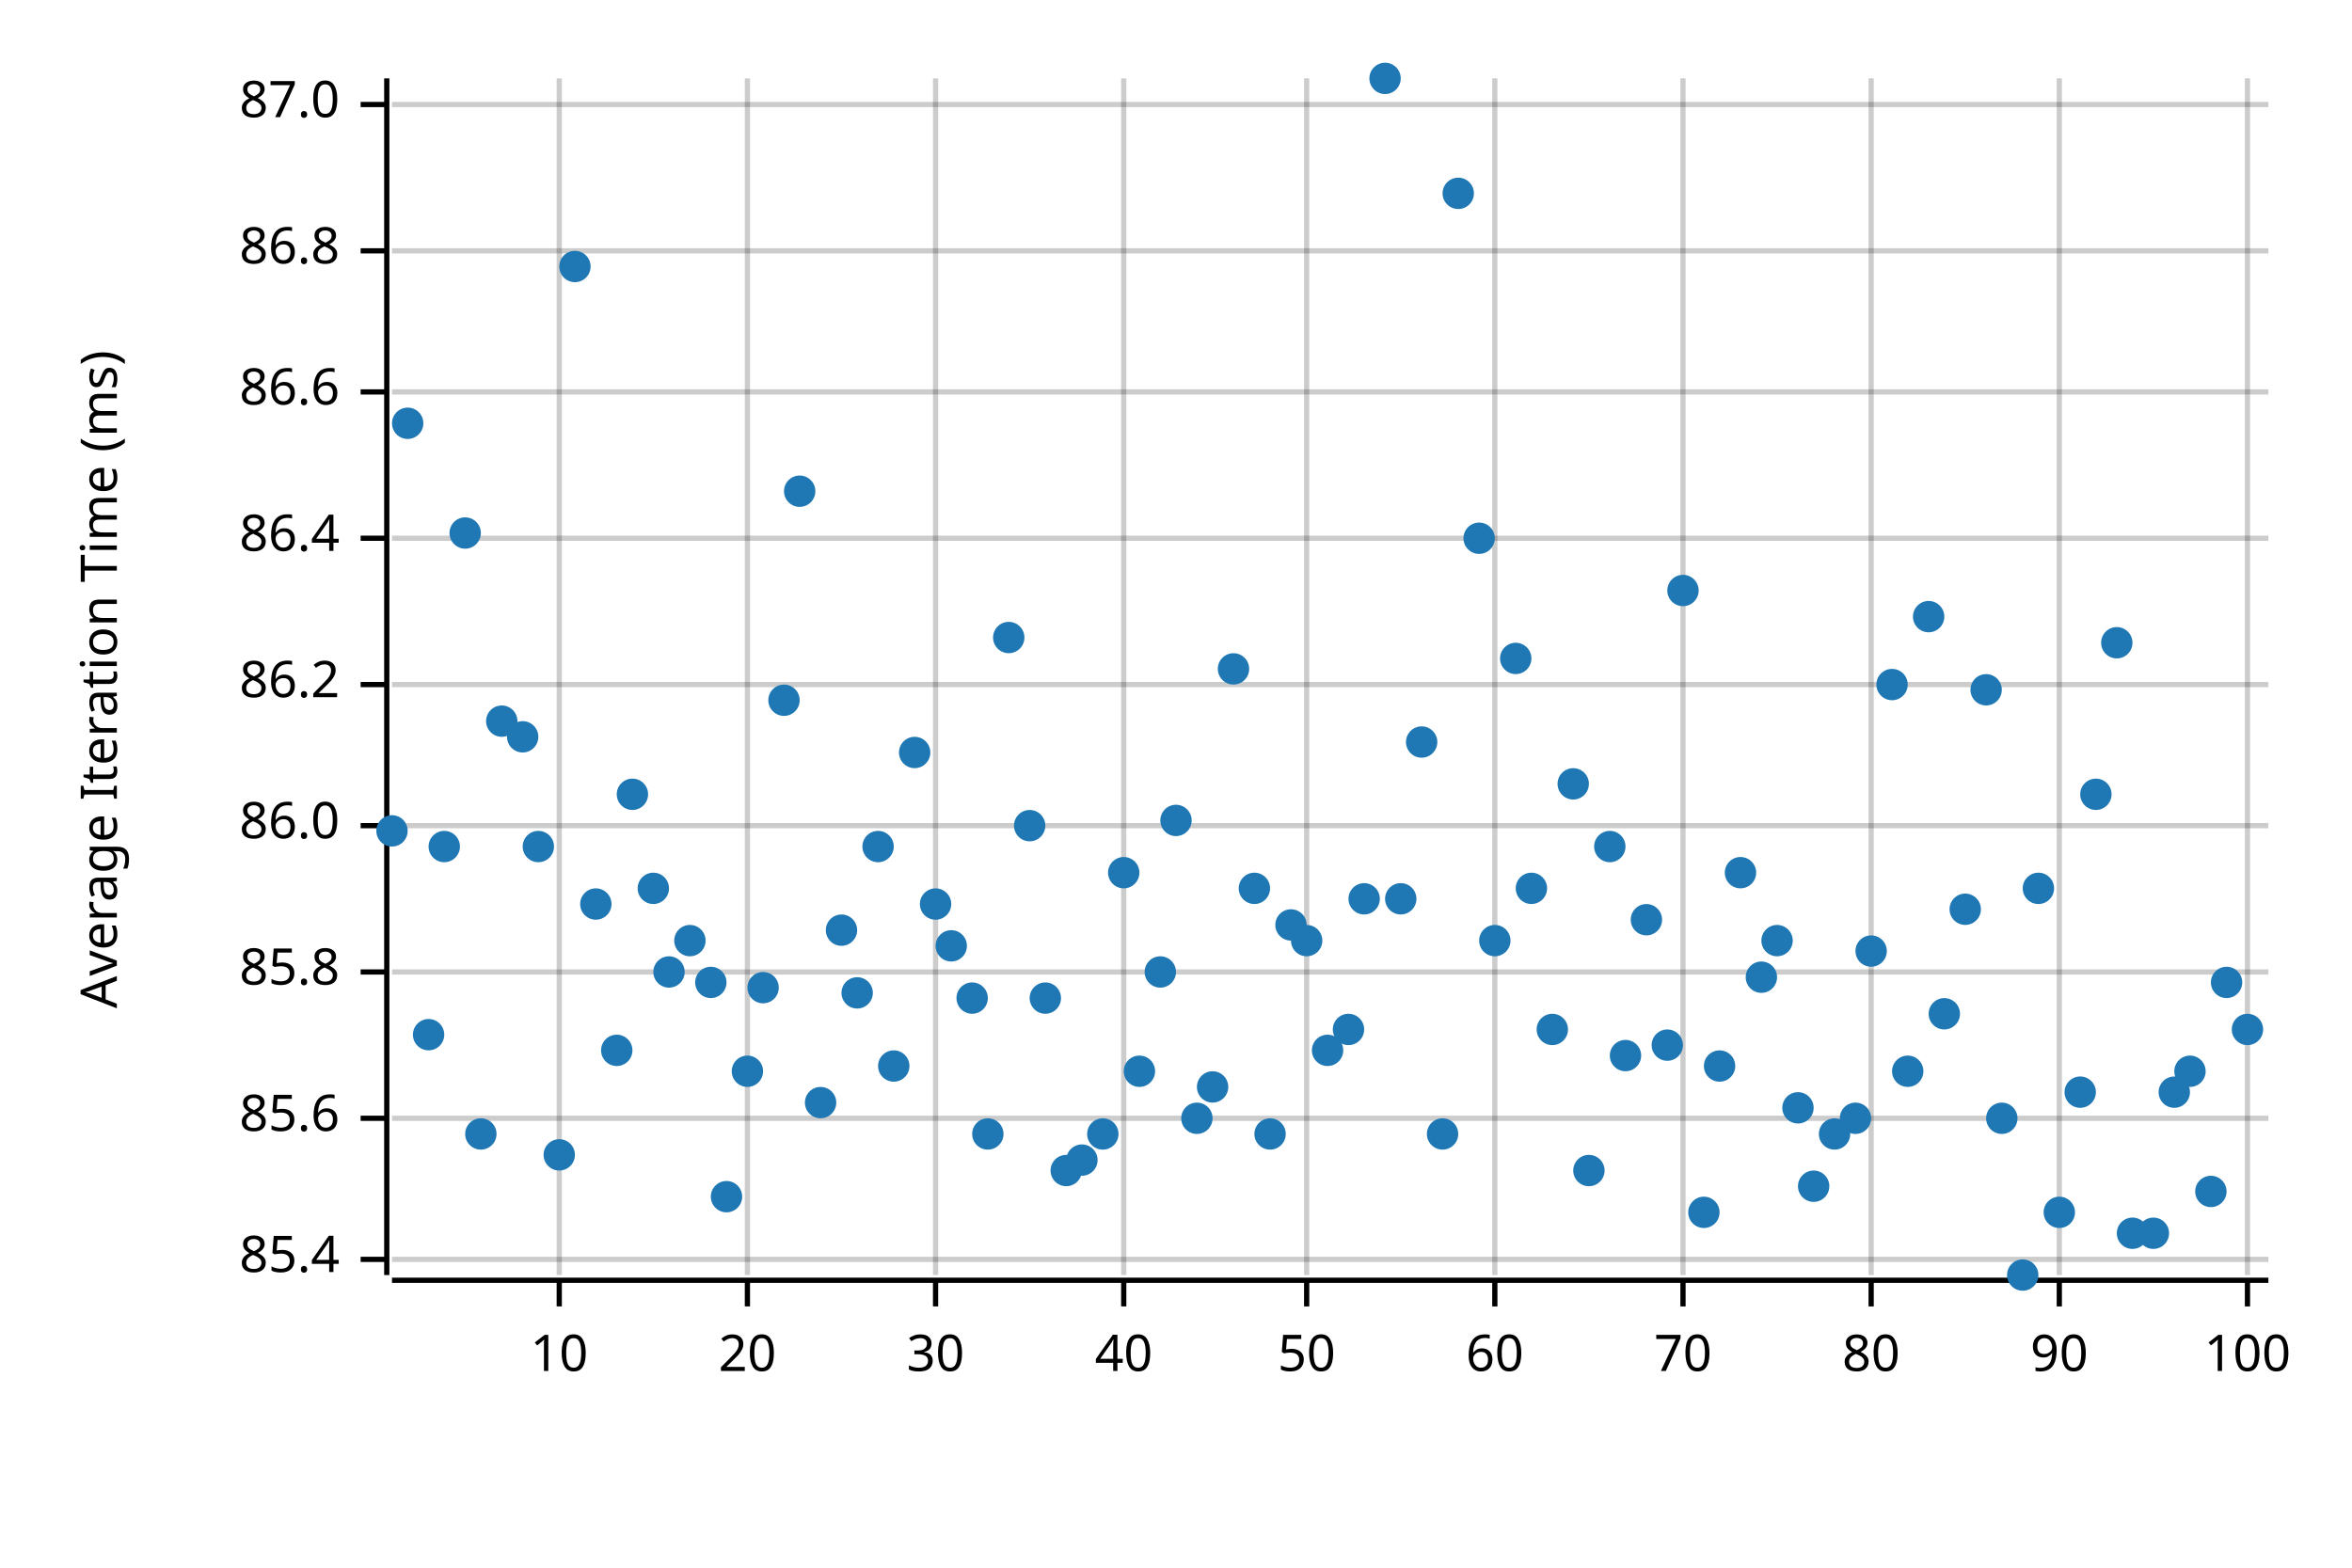
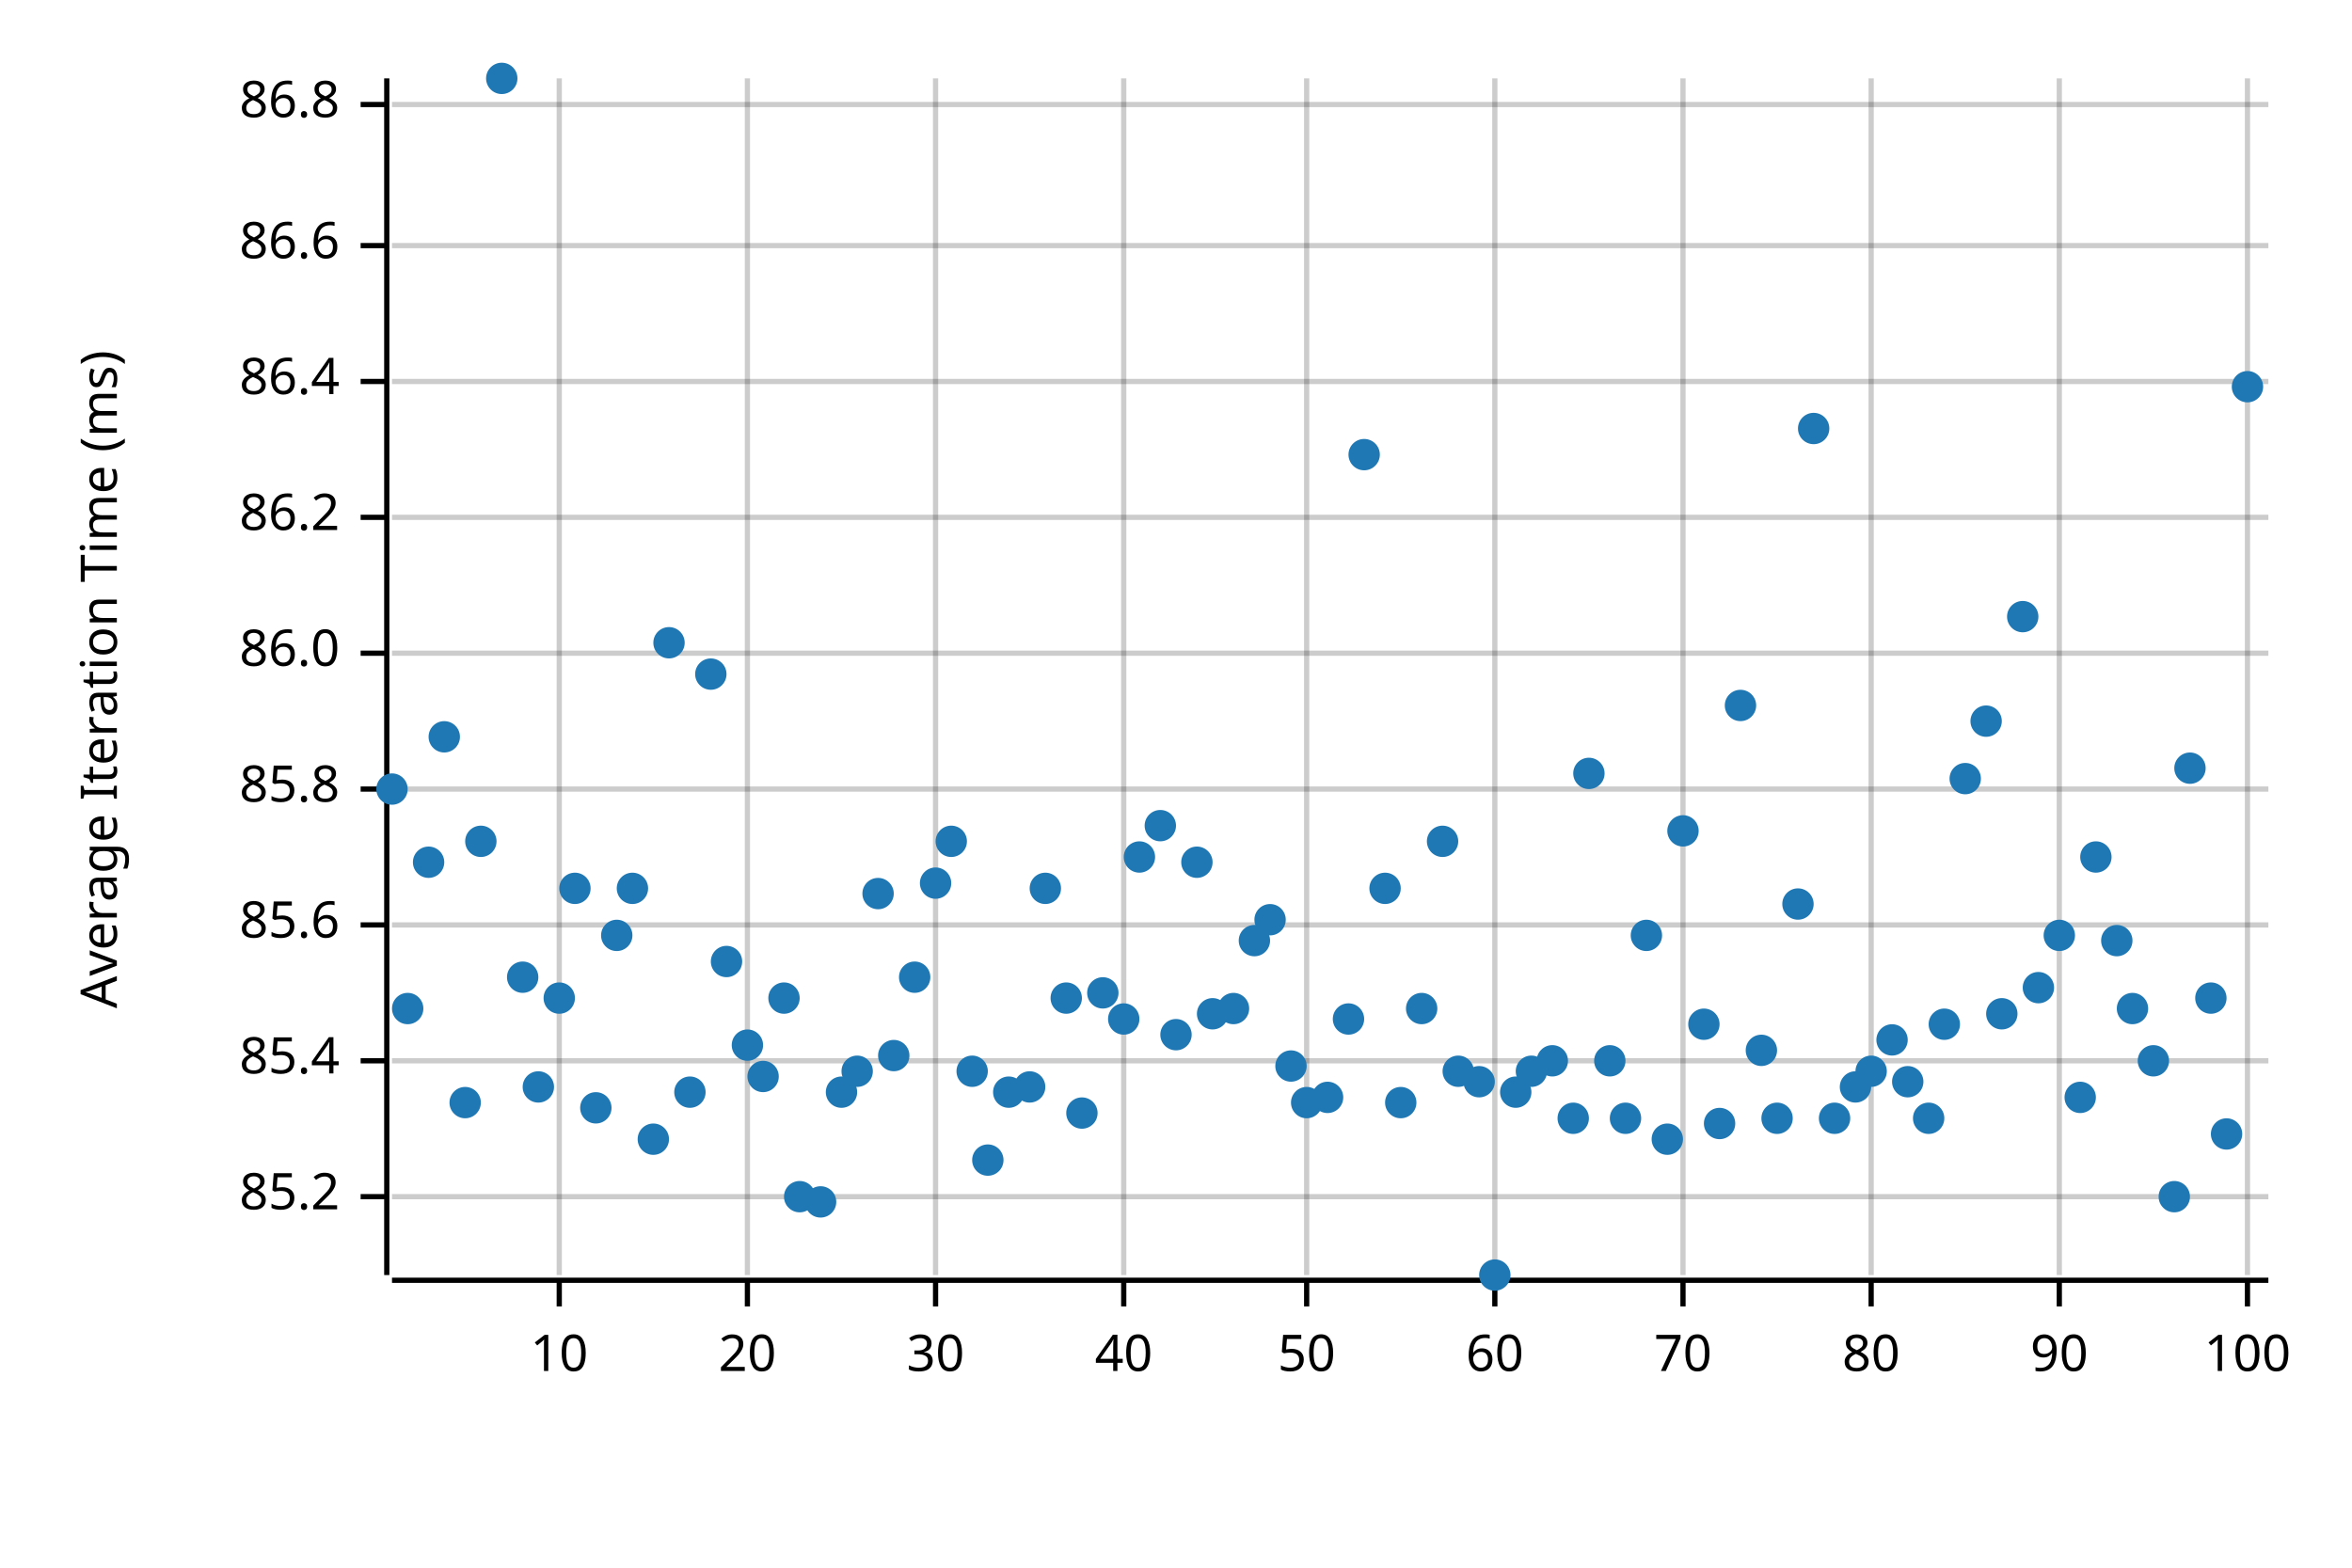
<svg xmlns="http://www.w3.org/2000/svg" width="450" height="300" viewBox="0 0 450 300">
  <text x="15" y="130" dy="0.76em" text-anchor="middle" font-family="sans-serif" font-size="9.677" opacity="1" fill="#000000" transform="rotate(270, 15, 130)">
Average Iteration Time (ms)
</text>
  <line opacity="0.2" stroke="#000000" stroke-width="1" x1="107" y1="244" x2="107" y2="15" />
  <line opacity="0.2" stroke="#000000" stroke-width="1" x1="143" y1="244" x2="143" y2="15" />
  <line opacity="0.2" stroke="#000000" stroke-width="1" x1="179" y1="244" x2="179" y2="15" />
  <line opacity="0.2" stroke="#000000" stroke-width="1" x1="215" y1="244" x2="215" y2="15" />
  <line opacity="0.2" stroke="#000000" stroke-width="1" x1="250" y1="244" x2="250" y2="15" />
  <line opacity="0.2" stroke="#000000" stroke-width="1" x1="286" y1="244" x2="286" y2="15" />
  <line opacity="0.2" stroke="#000000" stroke-width="1" x1="322" y1="244" x2="322" y2="15" />
  <line opacity="0.2" stroke="#000000" stroke-width="1" x1="358" y1="244" x2="358" y2="15" />
  <line opacity="0.2" stroke="#000000" stroke-width="1" x1="394" y1="244" x2="394" y2="15" />
  <line opacity="0.2" stroke="#000000" stroke-width="1" x1="430" y1="244" x2="430" y2="15" />
-   <line opacity="0.2" stroke="#000000" stroke-width="1" x1="75" y1="241" x2="434" y2="241" />
-   <line opacity="0.2" stroke="#000000" stroke-width="1" x1="75" y1="214" x2="434" y2="214" />
-   <line opacity="0.2" stroke="#000000" stroke-width="1" x1="75" y1="186" x2="434" y2="186" />
-   <line opacity="0.2" stroke="#000000" stroke-width="1" x1="75" y1="158" x2="434" y2="158" />
-   <line opacity="0.2" stroke="#000000" stroke-width="1" x1="75" y1="131" x2="434" y2="131" />
-   <line opacity="0.2" stroke="#000000" stroke-width="1" x1="75" y1="103" x2="434" y2="103" />
-   <line opacity="0.2" stroke="#000000" stroke-width="1" x1="75" y1="75" x2="434" y2="75" />
-   <line opacity="0.2" stroke="#000000" stroke-width="1" x1="75" y1="48" x2="434" y2="48" />
+   <line opacity="0.2" stroke="#000000" stroke-width="1" x1="75" y1="229" x2="434" y2="229" />
+   <line opacity="0.2" stroke="#000000" stroke-width="1" x1="75" y1="203" x2="434" y2="203" />
+   <line opacity="0.2" stroke="#000000" stroke-width="1" x1="75" y1="177" x2="434" y2="177" />
+   <line opacity="0.2" stroke="#000000" stroke-width="1" x1="75" y1="151" x2="434" y2="151" />
+   <line opacity="0.2" stroke="#000000" stroke-width="1" x1="75" y1="125" x2="434" y2="125" />
+   <line opacity="0.2" stroke="#000000" stroke-width="1" x1="75" y1="99" x2="434" y2="99" />
+   <line opacity="0.2" stroke="#000000" stroke-width="1" x1="75" y1="73" x2="434" y2="73" />
+   <line opacity="0.2" stroke="#000000" stroke-width="1" x1="75" y1="47" x2="434" y2="47" />
  <line opacity="0.2" stroke="#000000" stroke-width="1" x1="75" y1="20" x2="434" y2="20" />
  <polyline fill="none" opacity="1" stroke="#000000" stroke-width="1" points="74,15 74,244 " />
-   <text x="65" y="241" dy="0.5ex" text-anchor="end" font-family="sans-serif" font-size="9.677" opacity="1" fill="#000000">
+   <text x="65" y="229" dy="0.5ex" text-anchor="end" font-family="sans-serif" font-size="9.677" opacity="1" fill="#000000">
+ 85.2
+ </text>
+   <polyline fill="none" opacity="1" stroke="#000000" stroke-width="1" points="69,229 74,229 " />
+   <text x="65" y="203" dy="0.5ex" text-anchor="end" font-family="sans-serif" font-size="9.677" opacity="1" fill="#000000">
85.4
</text>
-   <polyline fill="none" opacity="1" stroke="#000000" stroke-width="1" points="69,241 74,241 " />
-   <text x="65" y="214" dy="0.5ex" text-anchor="end" font-family="sans-serif" font-size="9.677" opacity="1" fill="#000000">
+   <polyline fill="none" opacity="1" stroke="#000000" stroke-width="1" points="69,203 74,203 " />
+   <text x="65" y="177" dy="0.5ex" text-anchor="end" font-family="sans-serif" font-size="9.677" opacity="1" fill="#000000">
85.6
</text>
-   <polyline fill="none" opacity="1" stroke="#000000" stroke-width="1" points="69,214 74,214 " />
-   <text x="65" y="186" dy="0.5ex" text-anchor="end" font-family="sans-serif" font-size="9.677" opacity="1" fill="#000000">
+   <polyline fill="none" opacity="1" stroke="#000000" stroke-width="1" points="69,177 74,177 " />
+   <text x="65" y="151" dy="0.5ex" text-anchor="end" font-family="sans-serif" font-size="9.677" opacity="1" fill="#000000">
85.8
</text>
-   <polyline fill="none" opacity="1" stroke="#000000" stroke-width="1" points="69,186 74,186 " />
-   <text x="65" y="158" dy="0.5ex" text-anchor="end" font-family="sans-serif" font-size="9.677" opacity="1" fill="#000000">
+   <polyline fill="none" opacity="1" stroke="#000000" stroke-width="1" points="69,151 74,151 " />
+   <text x="65" y="125" dy="0.5ex" text-anchor="end" font-family="sans-serif" font-size="9.677" opacity="1" fill="#000000">
86.0
</text>
-   <polyline fill="none" opacity="1" stroke="#000000" stroke-width="1" points="69,158 74,158 " />
-   <text x="65" y="131" dy="0.5ex" text-anchor="end" font-family="sans-serif" font-size="9.677" opacity="1" fill="#000000">
+   <polyline fill="none" opacity="1" stroke="#000000" stroke-width="1" points="69,125 74,125 " />
+   <text x="65" y="99" dy="0.5ex" text-anchor="end" font-family="sans-serif" font-size="9.677" opacity="1" fill="#000000">
86.2
</text>
-   <polyline fill="none" opacity="1" stroke="#000000" stroke-width="1" points="69,131 74,131 " />
-   <text x="65" y="103" dy="0.5ex" text-anchor="end" font-family="sans-serif" font-size="9.677" opacity="1" fill="#000000">
+   <polyline fill="none" opacity="1" stroke="#000000" stroke-width="1" points="69,99 74,99 " />
+   <text x="65" y="73" dy="0.5ex" text-anchor="end" font-family="sans-serif" font-size="9.677" opacity="1" fill="#000000">
86.4
</text>
-   <polyline fill="none" opacity="1" stroke="#000000" stroke-width="1" points="69,103 74,103 " />
-   <text x="65" y="75" dy="0.5ex" text-anchor="end" font-family="sans-serif" font-size="9.677" opacity="1" fill="#000000">
+   <polyline fill="none" opacity="1" stroke="#000000" stroke-width="1" points="69,73 74,73 " />
+   <text x="65" y="47" dy="0.5ex" text-anchor="end" font-family="sans-serif" font-size="9.677" opacity="1" fill="#000000">
86.6
</text>
-   <polyline fill="none" opacity="1" stroke="#000000" stroke-width="1" points="69,75 74,75 " />
-   <text x="65" y="48" dy="0.5ex" text-anchor="end" font-family="sans-serif" font-size="9.677" opacity="1" fill="#000000">
+   <polyline fill="none" opacity="1" stroke="#000000" stroke-width="1" points="69,47 74,47 " />
+   <text x="65" y="20" dy="0.5ex" text-anchor="end" font-family="sans-serif" font-size="9.677" opacity="1" fill="#000000">
86.8
- </text>
-   <polyline fill="none" opacity="1" stroke="#000000" stroke-width="1" points="69,48 74,48 " />
-   <text x="65" y="20" dy="0.5ex" text-anchor="end" font-family="sans-serif" font-size="9.677" opacity="1" fill="#000000">
- 87.0
</text>
  <polyline fill="none" opacity="1" stroke="#000000" stroke-width="1" points="69,20 74,20 " />
  <polyline fill="none" opacity="1" stroke="#000000" stroke-width="1" points="75,245 434,245 " />
  <text x="107" y="255" dy="0.76em" text-anchor="middle" font-family="sans-serif" font-size="9.677" opacity="1" fill="#000000">
10
</text>
  <polyline fill="none" opacity="1" stroke="#000000" stroke-width="1" points="107,245 107,250 " />
  <text x="143" y="255" dy="0.76em" text-anchor="middle" font-family="sans-serif" font-size="9.677" opacity="1" fill="#000000">
20
</text>
  <polyline fill="none" opacity="1" stroke="#000000" stroke-width="1" points="143,245 143,250 " />
  <text x="179" y="255" dy="0.76em" text-anchor="middle" font-family="sans-serif" font-size="9.677" opacity="1" fill="#000000">
30
</text>
  <polyline fill="none" opacity="1" stroke="#000000" stroke-width="1" points="179,245 179,250 " />
  <text x="215" y="255" dy="0.76em" text-anchor="middle" font-family="sans-serif" font-size="9.677" opacity="1" fill="#000000">
40
</text>
  <polyline fill="none" opacity="1" stroke="#000000" stroke-width="1" points="215,245 215,250 " />
  <text x="250" y="255" dy="0.76em" text-anchor="middle" font-family="sans-serif" font-size="9.677" opacity="1" fill="#000000">
50
</text>
  <polyline fill="none" opacity="1" stroke="#000000" stroke-width="1" points="250,245 250,250 " />
  <text x="286" y="255" dy="0.76em" text-anchor="middle" font-family="sans-serif" font-size="9.677" opacity="1" fill="#000000">
60
</text>
  <polyline fill="none" opacity="1" stroke="#000000" stroke-width="1" points="286,245 286,250 " />
  <text x="322" y="255" dy="0.76em" text-anchor="middle" font-family="sans-serif" font-size="9.677" opacity="1" fill="#000000">
70
</text>
  <polyline fill="none" opacity="1" stroke="#000000" stroke-width="1" points="322,245 322,250 " />
  <text x="358" y="255" dy="0.76em" text-anchor="middle" font-family="sans-serif" font-size="9.677" opacity="1" fill="#000000">
80
</text>
  <polyline fill="none" opacity="1" stroke="#000000" stroke-width="1" points="358,245 358,250 " />
  <text x="394" y="255" dy="0.76em" text-anchor="middle" font-family="sans-serif" font-size="9.677" opacity="1" fill="#000000">
90
</text>
  <polyline fill="none" opacity="1" stroke="#000000" stroke-width="1" points="394,245 394,250 " />
  <text x="430" y="255" dy="0.76em" text-anchor="middle" font-family="sans-serif" font-size="9.677" opacity="1" fill="#000000">
100
</text>
  <polyline fill="none" opacity="1" stroke="#000000" stroke-width="1" points="430,245 430,250 " />
-   <circle cx="75" cy="159" r="3" opacity="1" fill="#1F78B4" stroke="none" stroke-width="1" />
-   <circle cx="78" cy="81" r="3" opacity="1" fill="#1F78B4" stroke="none" stroke-width="1" />
-   <circle cx="82" cy="198" r="3" opacity="1" fill="#1F78B4" stroke="none" stroke-width="1" />
-   <circle cx="85" cy="162" r="3" opacity="1" fill="#1F78B4" stroke="none" stroke-width="1" />
-   <circle cx="89" cy="102" r="3" opacity="1" fill="#1F78B4" stroke="none" stroke-width="1" />
-   <circle cx="92" cy="217" r="3" opacity="1" fill="#1F78B4" stroke="none" stroke-width="1" />
-   <circle cx="96" cy="138" r="3" opacity="1" fill="#1F78B4" stroke="none" stroke-width="1" />
-   <circle cx="100" cy="141" r="3" opacity="1" fill="#1F78B4" stroke="none" stroke-width="1" />
-   <circle cx="103" cy="162" r="3" opacity="1" fill="#1F78B4" stroke="none" stroke-width="1" />
-   <circle cx="107" cy="221" r="3" opacity="1" fill="#1F78B4" stroke="none" stroke-width="1" />
-   <circle cx="110" cy="51" r="3" opacity="1" fill="#1F78B4" stroke="none" stroke-width="1" />
-   <circle cx="114" cy="173" r="3" opacity="1" fill="#1F78B4" stroke="none" stroke-width="1" />
-   <circle cx="118" cy="201" r="3" opacity="1" fill="#1F78B4" stroke="none" stroke-width="1" />
-   <circle cx="121" cy="152" r="3" opacity="1" fill="#1F78B4" stroke="none" stroke-width="1" />
-   <circle cx="125" cy="170" r="3" opacity="1" fill="#1F78B4" stroke="none" stroke-width="1" />
-   <circle cx="128" cy="186" r="3" opacity="1" fill="#1F78B4" stroke="none" stroke-width="1" />
-   <circle cx="132" cy="180" r="3" opacity="1" fill="#1F78B4" stroke="none" stroke-width="1" />
-   <circle cx="136" cy="188" r="3" opacity="1" fill="#1F78B4" stroke="none" stroke-width="1" />
-   <circle cx="139" cy="229" r="3" opacity="1" fill="#1F78B4" stroke="none" stroke-width="1" />
-   <circle cx="143" cy="205" r="3" opacity="1" fill="#1F78B4" stroke="none" stroke-width="1" />
-   <circle cx="146" cy="189" r="3" opacity="1" fill="#1F78B4" stroke="none" stroke-width="1" />
-   <circle cx="150" cy="134" r="3" opacity="1" fill="#1F78B4" stroke="none" stroke-width="1" />
-   <circle cx="153" cy="94" r="3" opacity="1" fill="#1F78B4" stroke="none" stroke-width="1" />
-   <circle cx="157" cy="211" r="3" opacity="1" fill="#1F78B4" stroke="none" stroke-width="1" />
-   <circle cx="161" cy="178" r="3" opacity="1" fill="#1F78B4" stroke="none" stroke-width="1" />
-   <circle cx="164" cy="190" r="3" opacity="1" fill="#1F78B4" stroke="none" stroke-width="1" />
-   <circle cx="168" cy="162" r="3" opacity="1" fill="#1F78B4" stroke="none" stroke-width="1" />
-   <circle cx="171" cy="204" r="3" opacity="1" fill="#1F78B4" stroke="none" stroke-width="1" />
-   <circle cx="175" cy="144" r="3" opacity="1" fill="#1F78B4" stroke="none" stroke-width="1" />
-   <circle cx="179" cy="173" r="3" opacity="1" fill="#1F78B4" stroke="none" stroke-width="1" />
-   <circle cx="182" cy="181" r="3" opacity="1" fill="#1F78B4" stroke="none" stroke-width="1" />
-   <circle cx="186" cy="191" r="3" opacity="1" fill="#1F78B4" stroke="none" stroke-width="1" />
-   <circle cx="189" cy="217" r="3" opacity="1" fill="#1F78B4" stroke="none" stroke-width="1" />
-   <circle cx="193" cy="122" r="3" opacity="1" fill="#1F78B4" stroke="none" stroke-width="1" />
-   <circle cx="197" cy="158" r="3" opacity="1" fill="#1F78B4" stroke="none" stroke-width="1" />
-   <circle cx="200" cy="191" r="3" opacity="1" fill="#1F78B4" stroke="none" stroke-width="1" />
-   <circle cx="204" cy="224" r="3" opacity="1" fill="#1F78B4" stroke="none" stroke-width="1" />
-   <circle cx="207" cy="222" r="3" opacity="1" fill="#1F78B4" stroke="none" stroke-width="1" />
-   <circle cx="211" cy="217" r="3" opacity="1" fill="#1F78B4" stroke="none" stroke-width="1" />
-   <circle cx="215" cy="167" r="3" opacity="1" fill="#1F78B4" stroke="none" stroke-width="1" />
-   <circle cx="218" cy="205" r="3" opacity="1" fill="#1F78B4" stroke="none" stroke-width="1" />
-   <circle cx="222" cy="186" r="3" opacity="1" fill="#1F78B4" stroke="none" stroke-width="1" />
-   <circle cx="225" cy="157" r="3" opacity="1" fill="#1F78B4" stroke="none" stroke-width="1" />
-   <circle cx="229" cy="214" r="3" opacity="1" fill="#1F78B4" stroke="none" stroke-width="1" />
-   <circle cx="232" cy="208" r="3" opacity="1" fill="#1F78B4" stroke="none" stroke-width="1" />
-   <circle cx="236" cy="128" r="3" opacity="1" fill="#1F78B4" stroke="none" stroke-width="1" />
-   <circle cx="240" cy="170" r="3" opacity="1" fill="#1F78B4" stroke="none" stroke-width="1" />
-   <circle cx="243" cy="217" r="3" opacity="1" fill="#1F78B4" stroke="none" stroke-width="1" />
-   <circle cx="247" cy="177" r="3" opacity="1" fill="#1F78B4" stroke="none" stroke-width="1" />
-   <circle cx="250" cy="180" r="3" opacity="1" fill="#1F78B4" stroke="none" stroke-width="1" />
-   <circle cx="254" cy="201" r="3" opacity="1" fill="#1F78B4" stroke="none" stroke-width="1" />
-   <circle cx="258" cy="197" r="3" opacity="1" fill="#1F78B4" stroke="none" stroke-width="1" />
-   <circle cx="261" cy="172" r="3" opacity="1" fill="#1F78B4" stroke="none" stroke-width="1" />
-   <circle cx="265" cy="15" r="3" opacity="1" fill="#1F78B4" stroke="none" stroke-width="1" />
-   <circle cx="268" cy="172" r="3" opacity="1" fill="#1F78B4" stroke="none" stroke-width="1" />
-   <circle cx="272" cy="142" r="3" opacity="1" fill="#1F78B4" stroke="none" stroke-width="1" />
-   <circle cx="276" cy="217" r="3" opacity="1" fill="#1F78B4" stroke="none" stroke-width="1" />
-   <circle cx="279" cy="37" r="3" opacity="1" fill="#1F78B4" stroke="none" stroke-width="1" />
-   <circle cx="283" cy="103" r="3" opacity="1" fill="#1F78B4" stroke="none" stroke-width="1" />
-   <circle cx="286" cy="180" r="3" opacity="1" fill="#1F78B4" stroke="none" stroke-width="1" />
-   <circle cx="290" cy="126" r="3" opacity="1" fill="#1F78B4" stroke="none" stroke-width="1" />
-   <circle cx="293" cy="170" r="3" opacity="1" fill="#1F78B4" stroke="none" stroke-width="1" />
-   <circle cx="297" cy="197" r="3" opacity="1" fill="#1F78B4" stroke="none" stroke-width="1" />
-   <circle cx="301" cy="150" r="3" opacity="1" fill="#1F78B4" stroke="none" stroke-width="1" />
-   <circle cx="304" cy="224" r="3" opacity="1" fill="#1F78B4" stroke="none" stroke-width="1" />
-   <circle cx="308" cy="162" r="3" opacity="1" fill="#1F78B4" stroke="none" stroke-width="1" />
-   <circle cx="311" cy="202" r="3" opacity="1" fill="#1F78B4" stroke="none" stroke-width="1" />
-   <circle cx="315" cy="176" r="3" opacity="1" fill="#1F78B4" stroke="none" stroke-width="1" />
-   <circle cx="319" cy="200" r="3" opacity="1" fill="#1F78B4" stroke="none" stroke-width="1" />
-   <circle cx="322" cy="113" r="3" opacity="1" fill="#1F78B4" stroke="none" stroke-width="1" />
-   <circle cx="326" cy="232" r="3" opacity="1" fill="#1F78B4" stroke="none" stroke-width="1" />
-   <circle cx="329" cy="204" r="3" opacity="1" fill="#1F78B4" stroke="none" stroke-width="1" />
-   <circle cx="333" cy="167" r="3" opacity="1" fill="#1F78B4" stroke="none" stroke-width="1" />
-   <circle cx="337" cy="187" r="3" opacity="1" fill="#1F78B4" stroke="none" stroke-width="1" />
-   <circle cx="340" cy="180" r="3" opacity="1" fill="#1F78B4" stroke="none" stroke-width="1" />
-   <circle cx="344" cy="212" r="3" opacity="1" fill="#1F78B4" stroke="none" stroke-width="1" />
-   <circle cx="347" cy="227" r="3" opacity="1" fill="#1F78B4" stroke="none" stroke-width="1" />
-   <circle cx="351" cy="217" r="3" opacity="1" fill="#1F78B4" stroke="none" stroke-width="1" />
-   <circle cx="355" cy="214" r="3" opacity="1" fill="#1F78B4" stroke="none" stroke-width="1" />
-   <circle cx="358" cy="182" r="3" opacity="1" fill="#1F78B4" stroke="none" stroke-width="1" />
-   <circle cx="362" cy="131" r="3" opacity="1" fill="#1F78B4" stroke="none" stroke-width="1" />
-   <circle cx="365" cy="205" r="3" opacity="1" fill="#1F78B4" stroke="none" stroke-width="1" />
-   <circle cx="369" cy="118" r="3" opacity="1" fill="#1F78B4" stroke="none" stroke-width="1" />
-   <circle cx="372" cy="194" r="3" opacity="1" fill="#1F78B4" stroke="none" stroke-width="1" />
-   <circle cx="376" cy="174" r="3" opacity="1" fill="#1F78B4" stroke="none" stroke-width="1" />
-   <circle cx="380" cy="132" r="3" opacity="1" fill="#1F78B4" stroke="none" stroke-width="1" />
-   <circle cx="383" cy="214" r="3" opacity="1" fill="#1F78B4" stroke="none" stroke-width="1" />
-   <circle cx="387" cy="244" r="3" opacity="1" fill="#1F78B4" stroke="none" stroke-width="1" />
-   <circle cx="390" cy="170" r="3" opacity="1" fill="#1F78B4" stroke="none" stroke-width="1" />
-   <circle cx="394" cy="232" r="3" opacity="1" fill="#1F78B4" stroke="none" stroke-width="1" />
-   <circle cx="398" cy="209" r="3" opacity="1" fill="#1F78B4" stroke="none" stroke-width="1" />
-   <circle cx="401" cy="152" r="3" opacity="1" fill="#1F78B4" stroke="none" stroke-width="1" />
-   <circle cx="405" cy="123" r="3" opacity="1" fill="#1F78B4" stroke="none" stroke-width="1" />
-   <circle cx="408" cy="236" r="3" opacity="1" fill="#1F78B4" stroke="none" stroke-width="1" />
-   <circle cx="412" cy="236" r="3" opacity="1" fill="#1F78B4" stroke="none" stroke-width="1" />
-   <circle cx="416" cy="209" r="3" opacity="1" fill="#1F78B4" stroke="none" stroke-width="1" />
-   <circle cx="419" cy="205" r="3" opacity="1" fill="#1F78B4" stroke="none" stroke-width="1" />
-   <circle cx="423" cy="228" r="3" opacity="1" fill="#1F78B4" stroke="none" stroke-width="1" />
-   <circle cx="426" cy="188" r="3" opacity="1" fill="#1F78B4" stroke="none" stroke-width="1" />
-   <circle cx="430" cy="197" r="3" opacity="1" fill="#1F78B4" stroke="none" stroke-width="1" />
+   <circle cx="75" cy="151" r="3" opacity="1" fill="#1F78B4" stroke="none" stroke-width="1" />
+   <circle cx="78" cy="193" r="3" opacity="1" fill="#1F78B4" stroke="none" stroke-width="1" />
+   <circle cx="82" cy="165" r="3" opacity="1" fill="#1F78B4" stroke="none" stroke-width="1" />
+   <circle cx="85" cy="141" r="3" opacity="1" fill="#1F78B4" stroke="none" stroke-width="1" />
+   <circle cx="89" cy="211" r="3" opacity="1" fill="#1F78B4" stroke="none" stroke-width="1" />
+   <circle cx="92" cy="161" r="3" opacity="1" fill="#1F78B4" stroke="none" stroke-width="1" />
+   <circle cx="96" cy="15" r="3" opacity="1" fill="#1F78B4" stroke="none" stroke-width="1" />
+   <circle cx="100" cy="187" r="3" opacity="1" fill="#1F78B4" stroke="none" stroke-width="1" />
+   <circle cx="103" cy="208" r="3" opacity="1" fill="#1F78B4" stroke="none" stroke-width="1" />
+   <circle cx="107" cy="191" r="3" opacity="1" fill="#1F78B4" stroke="none" stroke-width="1" />
+   <circle cx="110" cy="170" r="3" opacity="1" fill="#1F78B4" stroke="none" stroke-width="1" />
+   <circle cx="114" cy="212" r="3" opacity="1" fill="#1F78B4" stroke="none" stroke-width="1" />
+   <circle cx="118" cy="179" r="3" opacity="1" fill="#1F78B4" stroke="none" stroke-width="1" />
+   <circle cx="121" cy="170" r="3" opacity="1" fill="#1F78B4" stroke="none" stroke-width="1" />
+   <circle cx="125" cy="218" r="3" opacity="1" fill="#1F78B4" stroke="none" stroke-width="1" />
+   <circle cx="128" cy="123" r="3" opacity="1" fill="#1F78B4" stroke="none" stroke-width="1" />
+   <circle cx="132" cy="209" r="3" opacity="1" fill="#1F78B4" stroke="none" stroke-width="1" />
+   <circle cx="136" cy="129" r="3" opacity="1" fill="#1F78B4" stroke="none" stroke-width="1" />
+   <circle cx="139" cy="184" r="3" opacity="1" fill="#1F78B4" stroke="none" stroke-width="1" />
+   <circle cx="143" cy="200" r="3" opacity="1" fill="#1F78B4" stroke="none" stroke-width="1" />
+   <circle cx="146" cy="206" r="3" opacity="1" fill="#1F78B4" stroke="none" stroke-width="1" />
+   <circle cx="150" cy="191" r="3" opacity="1" fill="#1F78B4" stroke="none" stroke-width="1" />
+   <circle cx="153" cy="229" r="3" opacity="1" fill="#1F78B4" stroke="none" stroke-width="1" />
+   <circle cx="157" cy="230" r="3" opacity="1" fill="#1F78B4" stroke="none" stroke-width="1" />
+   <circle cx="161" cy="209" r="3" opacity="1" fill="#1F78B4" stroke="none" stroke-width="1" />
+   <circle cx="164" cy="205" r="3" opacity="1" fill="#1F78B4" stroke="none" stroke-width="1" />
+   <circle cx="168" cy="171" r="3" opacity="1" fill="#1F78B4" stroke="none" stroke-width="1" />
+   <circle cx="171" cy="202" r="3" opacity="1" fill="#1F78B4" stroke="none" stroke-width="1" />
+   <circle cx="175" cy="187" r="3" opacity="1" fill="#1F78B4" stroke="none" stroke-width="1" />
+   <circle cx="179" cy="169" r="3" opacity="1" fill="#1F78B4" stroke="none" stroke-width="1" />
+   <circle cx="182" cy="161" r="3" opacity="1" fill="#1F78B4" stroke="none" stroke-width="1" />
+   <circle cx="186" cy="205" r="3" opacity="1" fill="#1F78B4" stroke="none" stroke-width="1" />
+   <circle cx="189" cy="222" r="3" opacity="1" fill="#1F78B4" stroke="none" stroke-width="1" />
+   <circle cx="193" cy="209" r="3" opacity="1" fill="#1F78B4" stroke="none" stroke-width="1" />
+   <circle cx="197" cy="208" r="3" opacity="1" fill="#1F78B4" stroke="none" stroke-width="1" />
+   <circle cx="200" cy="170" r="3" opacity="1" fill="#1F78B4" stroke="none" stroke-width="1" />
+   <circle cx="204" cy="191" r="3" opacity="1" fill="#1F78B4" stroke="none" stroke-width="1" />
+   <circle cx="207" cy="213" r="3" opacity="1" fill="#1F78B4" stroke="none" stroke-width="1" />
+   <circle cx="211" cy="190" r="3" opacity="1" fill="#1F78B4" stroke="none" stroke-width="1" />
+   <circle cx="215" cy="195" r="3" opacity="1" fill="#1F78B4" stroke="none" stroke-width="1" />
+   <circle cx="218" cy="164" r="3" opacity="1" fill="#1F78B4" stroke="none" stroke-width="1" />
+   <circle cx="222" cy="158" r="3" opacity="1" fill="#1F78B4" stroke="none" stroke-width="1" />
+   <circle cx="225" cy="198" r="3" opacity="1" fill="#1F78B4" stroke="none" stroke-width="1" />
+   <circle cx="229" cy="165" r="3" opacity="1" fill="#1F78B4" stroke="none" stroke-width="1" />
+   <circle cx="232" cy="194" r="3" opacity="1" fill="#1F78B4" stroke="none" stroke-width="1" />
+   <circle cx="236" cy="193" r="3" opacity="1" fill="#1F78B4" stroke="none" stroke-width="1" />
+   <circle cx="240" cy="180" r="3" opacity="1" fill="#1F78B4" stroke="none" stroke-width="1" />
+   <circle cx="243" cy="176" r="3" opacity="1" fill="#1F78B4" stroke="none" stroke-width="1" />
+   <circle cx="247" cy="204" r="3" opacity="1" fill="#1F78B4" stroke="none" stroke-width="1" />
+   <circle cx="250" cy="211" r="3" opacity="1" fill="#1F78B4" stroke="none" stroke-width="1" />
+   <circle cx="254" cy="210" r="3" opacity="1" fill="#1F78B4" stroke="none" stroke-width="1" />
+   <circle cx="258" cy="195" r="3" opacity="1" fill="#1F78B4" stroke="none" stroke-width="1" />
+   <circle cx="261" cy="87" r="3" opacity="1" fill="#1F78B4" stroke="none" stroke-width="1" />
+   <circle cx="265" cy="170" r="3" opacity="1" fill="#1F78B4" stroke="none" stroke-width="1" />
+   <circle cx="268" cy="211" r="3" opacity="1" fill="#1F78B4" stroke="none" stroke-width="1" />
+   <circle cx="272" cy="193" r="3" opacity="1" fill="#1F78B4" stroke="none" stroke-width="1" />
+   <circle cx="276" cy="161" r="3" opacity="1" fill="#1F78B4" stroke="none" stroke-width="1" />
+   <circle cx="279" cy="205" r="3" opacity="1" fill="#1F78B4" stroke="none" stroke-width="1" />
+   <circle cx="283" cy="207" r="3" opacity="1" fill="#1F78B4" stroke="none" stroke-width="1" />
+   <circle cx="286" cy="244" r="3" opacity="1" fill="#1F78B4" stroke="none" stroke-width="1" />
+   <circle cx="290" cy="209" r="3" opacity="1" fill="#1F78B4" stroke="none" stroke-width="1" />
+   <circle cx="293" cy="205" r="3" opacity="1" fill="#1F78B4" stroke="none" stroke-width="1" />
+   <circle cx="297" cy="203" r="3" opacity="1" fill="#1F78B4" stroke="none" stroke-width="1" />
+   <circle cx="301" cy="214" r="3" opacity="1" fill="#1F78B4" stroke="none" stroke-width="1" />
+   <circle cx="304" cy="148" r="3" opacity="1" fill="#1F78B4" stroke="none" stroke-width="1" />
+   <circle cx="308" cy="203" r="3" opacity="1" fill="#1F78B4" stroke="none" stroke-width="1" />
+   <circle cx="311" cy="214" r="3" opacity="1" fill="#1F78B4" stroke="none" stroke-width="1" />
+   <circle cx="315" cy="179" r="3" opacity="1" fill="#1F78B4" stroke="none" stroke-width="1" />
+   <circle cx="319" cy="218" r="3" opacity="1" fill="#1F78B4" stroke="none" stroke-width="1" />
+   <circle cx="322" cy="159" r="3" opacity="1" fill="#1F78B4" stroke="none" stroke-width="1" />
+   <circle cx="326" cy="196" r="3" opacity="1" fill="#1F78B4" stroke="none" stroke-width="1" />
+   <circle cx="329" cy="215" r="3" opacity="1" fill="#1F78B4" stroke="none" stroke-width="1" />
+   <circle cx="333" cy="135" r="3" opacity="1" fill="#1F78B4" stroke="none" stroke-width="1" />
+   <circle cx="337" cy="201" r="3" opacity="1" fill="#1F78B4" stroke="none" stroke-width="1" />
+   <circle cx="340" cy="214" r="3" opacity="1" fill="#1F78B4" stroke="none" stroke-width="1" />
+   <circle cx="344" cy="173" r="3" opacity="1" fill="#1F78B4" stroke="none" stroke-width="1" />
+   <circle cx="347" cy="82" r="3" opacity="1" fill="#1F78B4" stroke="none" stroke-width="1" />
+   <circle cx="351" cy="214" r="3" opacity="1" fill="#1F78B4" stroke="none" stroke-width="1" />
+   <circle cx="355" cy="208" r="3" opacity="1" fill="#1F78B4" stroke="none" stroke-width="1" />
+   <circle cx="358" cy="205" r="3" opacity="1" fill="#1F78B4" stroke="none" stroke-width="1" />
+   <circle cx="362" cy="199" r="3" opacity="1" fill="#1F78B4" stroke="none" stroke-width="1" />
+   <circle cx="365" cy="207" r="3" opacity="1" fill="#1F78B4" stroke="none" stroke-width="1" />
+   <circle cx="369" cy="214" r="3" opacity="1" fill="#1F78B4" stroke="none" stroke-width="1" />
+   <circle cx="372" cy="196" r="3" opacity="1" fill="#1F78B4" stroke="none" stroke-width="1" />
+   <circle cx="376" cy="149" r="3" opacity="1" fill="#1F78B4" stroke="none" stroke-width="1" />
+   <circle cx="380" cy="138" r="3" opacity="1" fill="#1F78B4" stroke="none" stroke-width="1" />
+   <circle cx="383" cy="194" r="3" opacity="1" fill="#1F78B4" stroke="none" stroke-width="1" />
+   <circle cx="387" cy="118" r="3" opacity="1" fill="#1F78B4" stroke="none" stroke-width="1" />
+   <circle cx="390" cy="189" r="3" opacity="1" fill="#1F78B4" stroke="none" stroke-width="1" />
+   <circle cx="394" cy="179" r="3" opacity="1" fill="#1F78B4" stroke="none" stroke-width="1" />
+   <circle cx="398" cy="210" r="3" opacity="1" fill="#1F78B4" stroke="none" stroke-width="1" />
+   <circle cx="401" cy="164" r="3" opacity="1" fill="#1F78B4" stroke="none" stroke-width="1" />
+   <circle cx="405" cy="180" r="3" opacity="1" fill="#1F78B4" stroke="none" stroke-width="1" />
+   <circle cx="408" cy="193" r="3" opacity="1" fill="#1F78B4" stroke="none" stroke-width="1" />
+   <circle cx="412" cy="203" r="3" opacity="1" fill="#1F78B4" stroke="none" stroke-width="1" />
+   <circle cx="416" cy="229" r="3" opacity="1" fill="#1F78B4" stroke="none" stroke-width="1" />
+   <circle cx="419" cy="147" r="3" opacity="1" fill="#1F78B4" stroke="none" stroke-width="1" />
+   <circle cx="423" cy="191" r="3" opacity="1" fill="#1F78B4" stroke="none" stroke-width="1" />
+   <circle cx="426" cy="217" r="3" opacity="1" fill="#1F78B4" stroke="none" stroke-width="1" />
+   <circle cx="430" cy="74" r="3" opacity="1" fill="#1F78B4" stroke="none" stroke-width="1" />
</svg>
